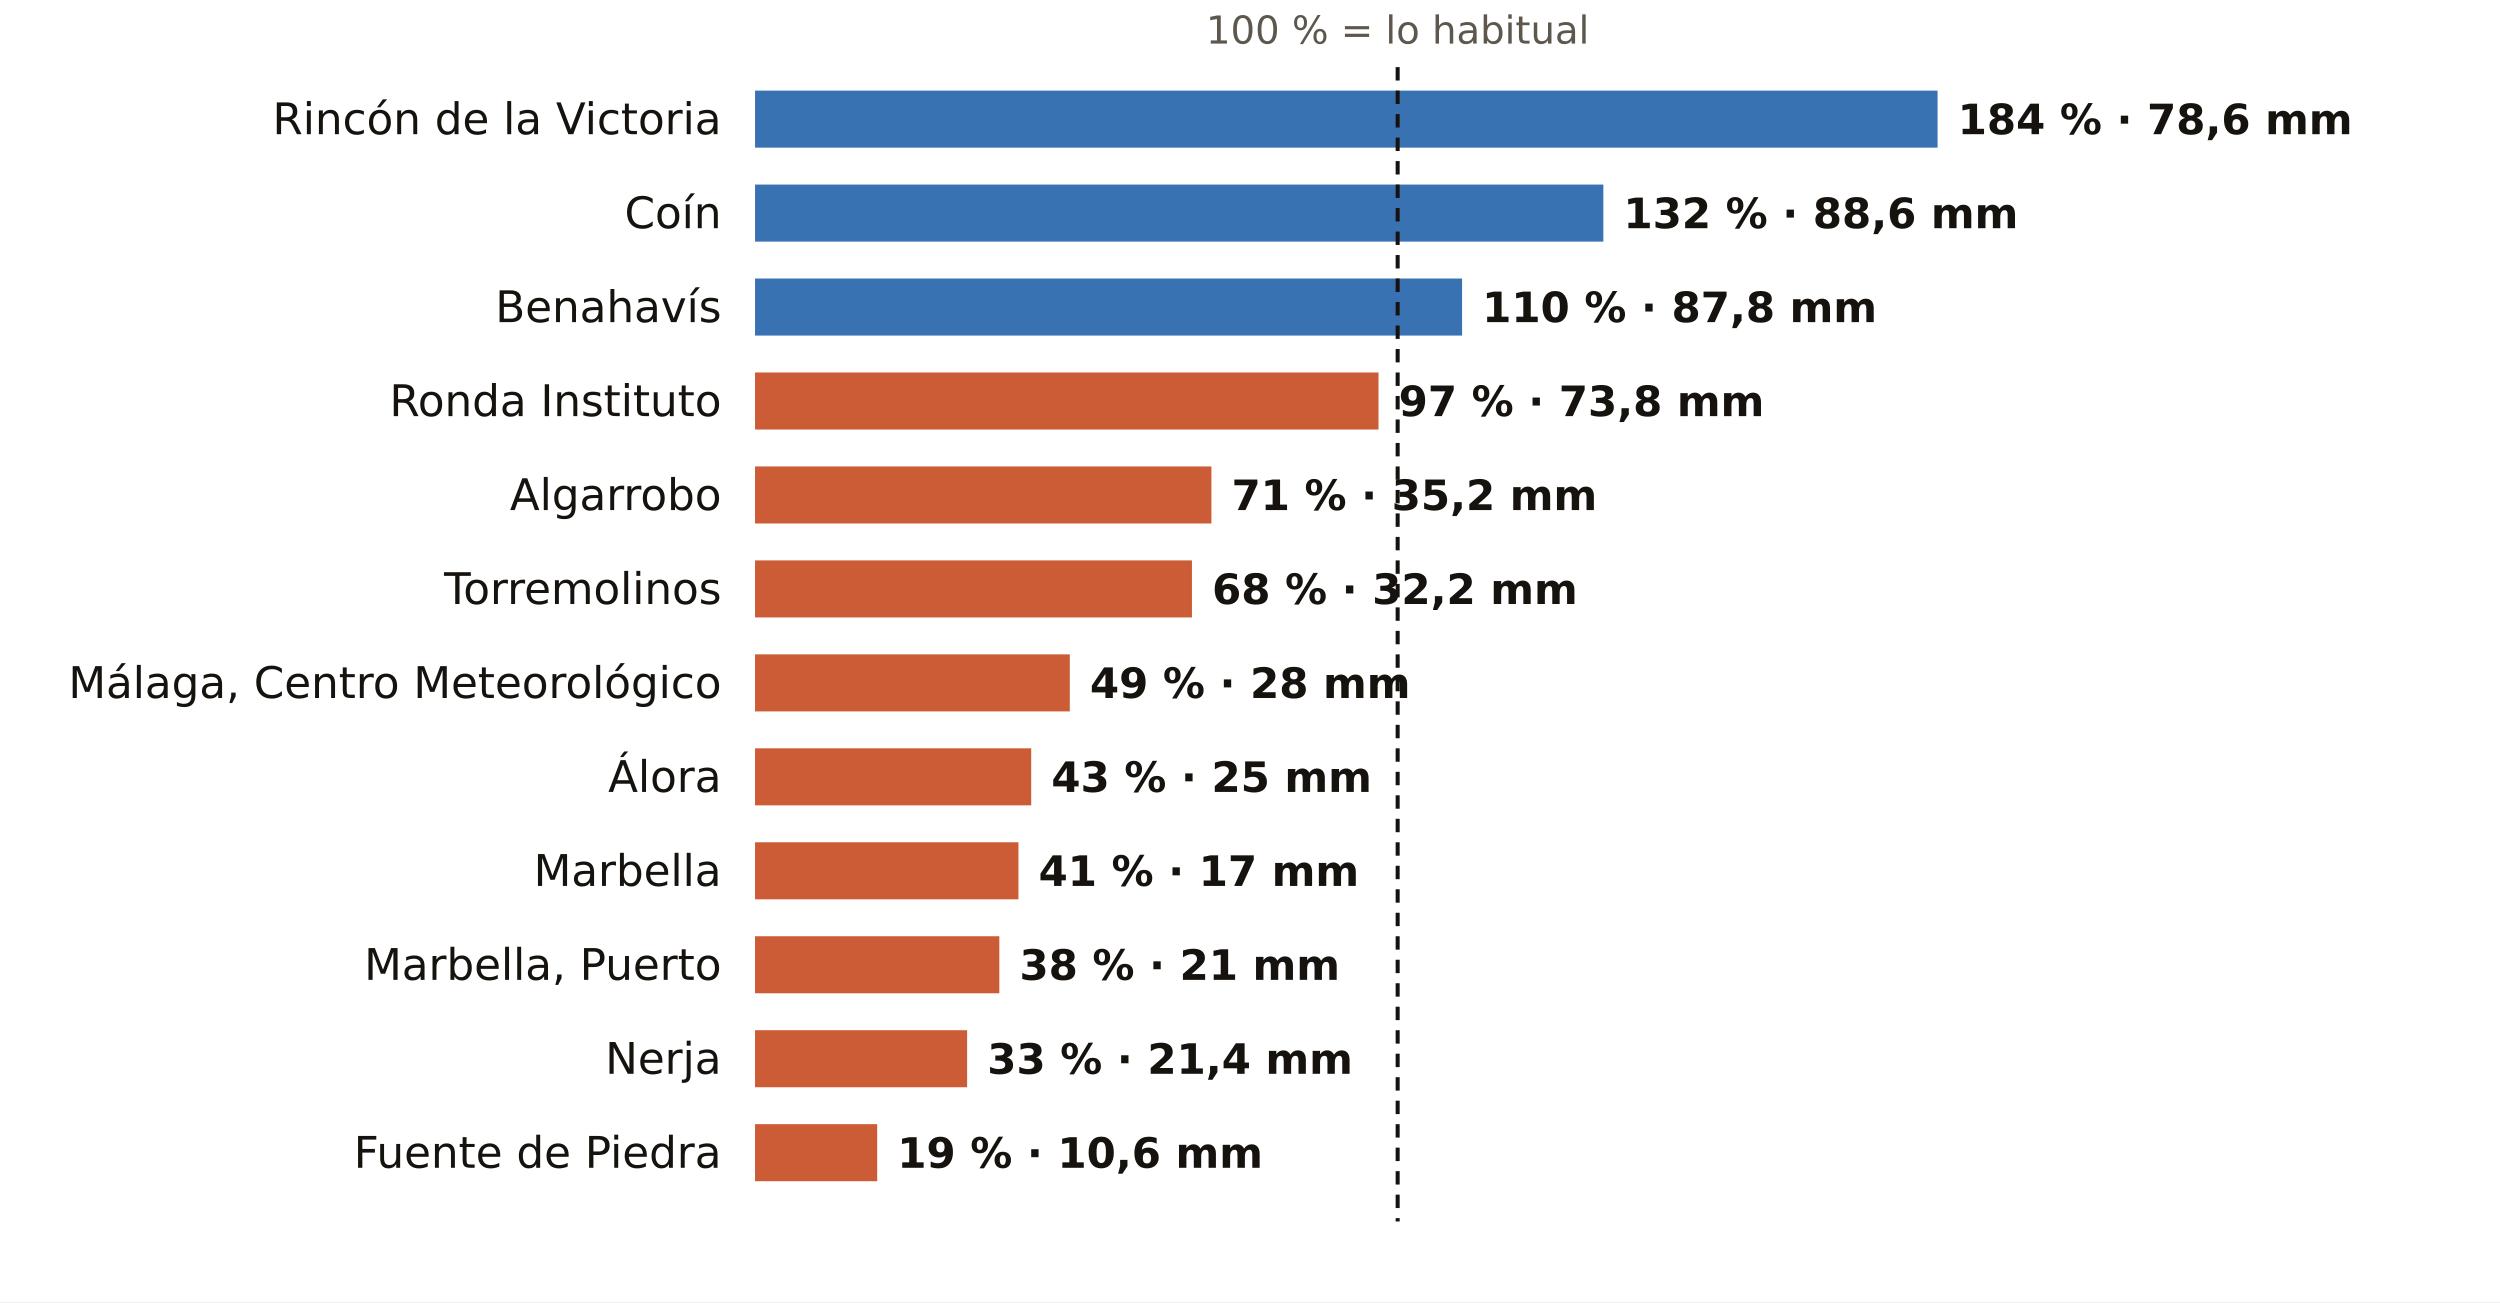
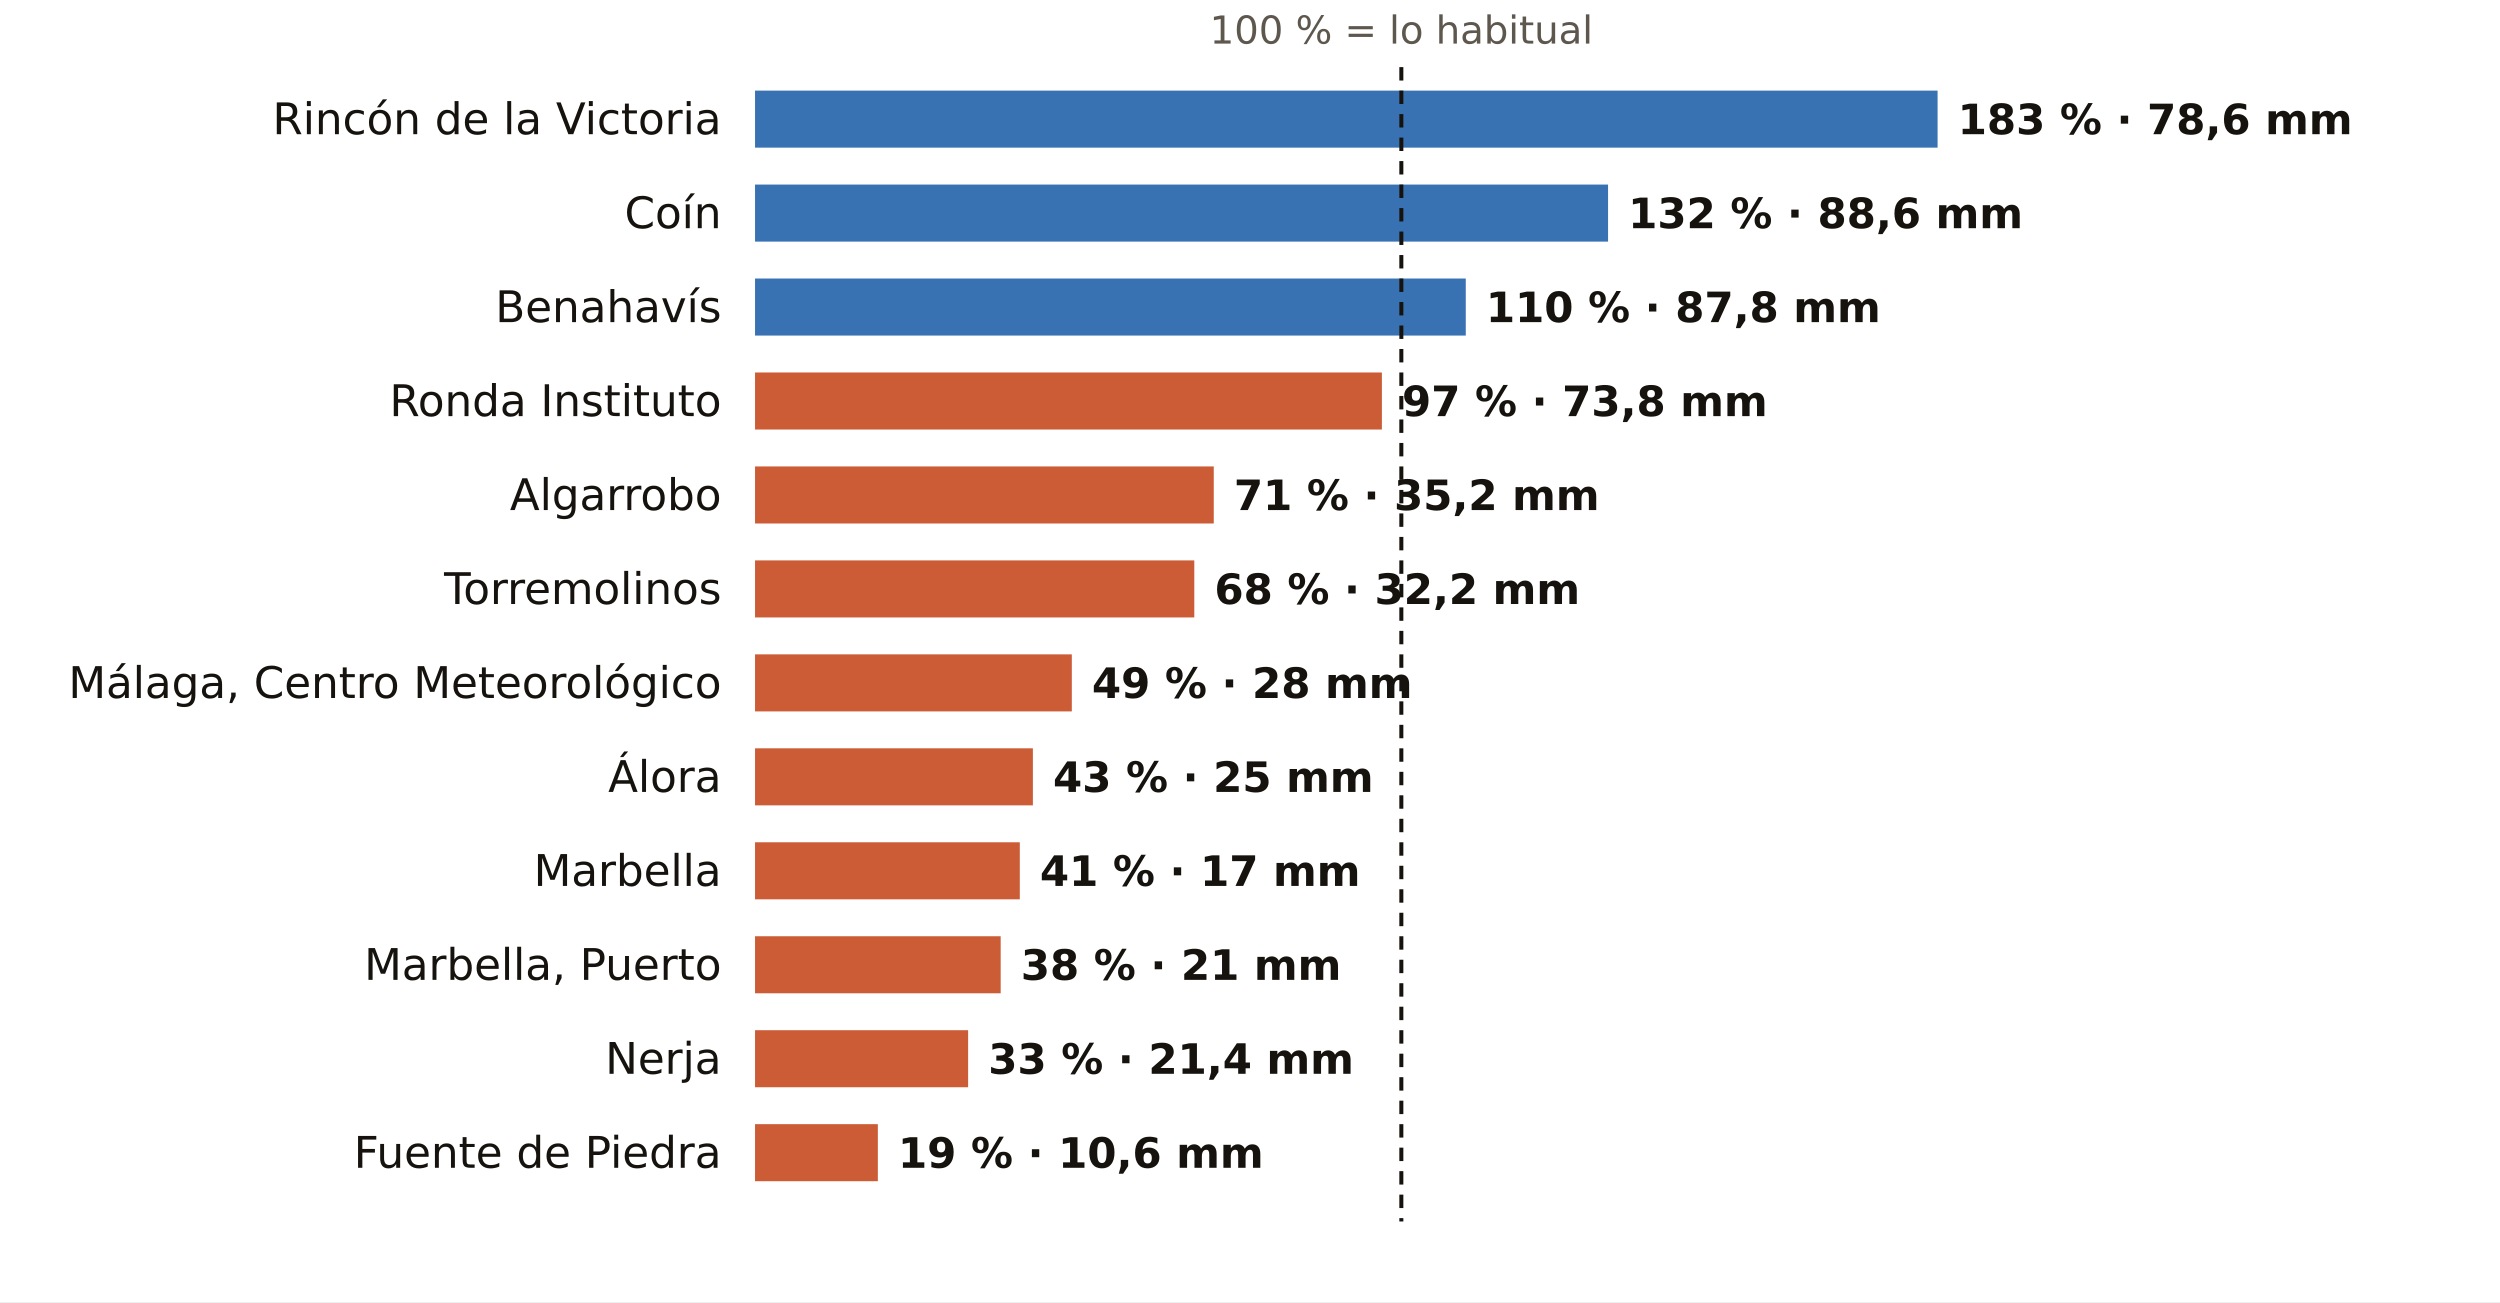
<svg xmlns="http://www.w3.org/2000/svg" viewBox="0 0 745 388" width="745" height="388" role="img" aria-label="El otoño en los pluviómetros de AEMET de Málaga: % de lo habitual">
  <rect width="745" height="388" fill="#FFFFFF" />
-   <text x="416.5" y="13.0" font-size="11.5" fill="#5E574E" text-anchor="middle" font-weight="400" font-family="Public Sans, DejaVu Sans, Arial, sans-serif">100 % = lo habitual</text>
+   <text x="417.6" y="13.0" font-size="11.5" fill="#5E574E" text-anchor="middle" font-weight="400" font-family="Public Sans, DejaVu Sans, Arial, sans-serif">100 % = lo habitual</text>
  <text x="215.0" y="40.0" font-size="13" fill="#16130F" text-anchor="end" font-weight="500" font-family="Public Sans, DejaVu Sans, Arial, sans-serif">Rincón de la Victoria</text>
  <rect x="225" y="27" width="352.4" height="17" fill="#1F5FA8" opacity="0.88" />
-   <text x="583.4" y="40.0" font-size="12.5" fill="#16130F" text-anchor="start" font-weight="600" font-family="Public Sans, DejaVu Sans, Arial, sans-serif">184 % · 78,6 mm</text>
+   <text x="583.4" y="40.0" font-size="12.5" fill="#16130F" text-anchor="start" font-weight="600" font-family="Public Sans, DejaVu Sans, Arial, sans-serif">183 % · 78,6 mm</text>
  <text x="215.0" y="68.0" font-size="13" fill="#16130F" text-anchor="end" font-weight="500" font-family="Public Sans, DejaVu Sans, Arial, sans-serif">Coín</text>
-   <rect x="225" y="55" width="252.8" height="17" fill="#1F5FA8" opacity="0.88" />
-   <text x="483.8" y="68.0" font-size="12.5" fill="#16130F" text-anchor="start" font-weight="600" font-family="Public Sans, DejaVu Sans, Arial, sans-serif">132 % · 88,6 mm</text>
+   <rect x="225" y="55" width="254.2" height="17" fill="#1F5FA8" opacity="0.88" />
+   <text x="485.2" y="68.0" font-size="12.5" fill="#16130F" text-anchor="start" font-weight="600" font-family="Public Sans, DejaVu Sans, Arial, sans-serif">132 % · 88,6 mm</text>
  <text x="215.0" y="96.0" font-size="13" fill="#16130F" text-anchor="end" font-weight="500" font-family="Public Sans, DejaVu Sans, Arial, sans-serif">Benahavís</text>
-   <rect x="225" y="83" width="210.7" height="17" fill="#1F5FA8" opacity="0.88" />
-   <text x="441.7" y="96.0" font-size="12.5" fill="#16130F" text-anchor="start" font-weight="600" font-family="Public Sans, DejaVu Sans, Arial, sans-serif">110 % · 87,8 mm</text>
+   <rect x="225" y="83" width="211.8" height="17" fill="#1F5FA8" opacity="0.88" />
+   <text x="442.8" y="96.0" font-size="12.5" fill="#16130F" text-anchor="start" font-weight="600" font-family="Public Sans, DejaVu Sans, Arial, sans-serif">110 % · 87,8 mm</text>
  <text x="215.0" y="124.0" font-size="13" fill="#16130F" text-anchor="end" font-weight="500" font-family="Public Sans, DejaVu Sans, Arial, sans-serif">Ronda Instituto</text>
-   <rect x="225" y="111" width="185.8" height="17" fill="#C4461A" opacity="0.88" />
-   <text x="416.8" y="124.0" font-size="12.5" fill="#16130F" text-anchor="start" font-weight="600" font-family="Public Sans, DejaVu Sans, Arial, sans-serif">97 % · 73,8 mm</text>
+   <rect x="225" y="111" width="186.8" height="17" fill="#C4461A" opacity="0.88" />
+   <text x="417.8" y="124.0" font-size="12.5" fill="#16130F" text-anchor="start" font-weight="600" font-family="Public Sans, DejaVu Sans, Arial, sans-serif">97 % · 73,8 mm</text>
  <text x="215.0" y="152.0" font-size="13" fill="#16130F" text-anchor="end" font-weight="500" font-family="Public Sans, DejaVu Sans, Arial, sans-serif">Algarrobo</text>
-   <rect x="225" y="139" width="136.0" height="17" fill="#C4461A" opacity="0.88" />
-   <text x="367.0" y="152.0" font-size="12.5" fill="#16130F" text-anchor="start" font-weight="600" font-family="Public Sans, DejaVu Sans, Arial, sans-serif">71 % · 35,2 mm</text>
+   <rect x="225" y="139" width="136.7" height="17" fill="#C4461A" opacity="0.88" />
+   <text x="367.7" y="152.0" font-size="12.5" fill="#16130F" text-anchor="start" font-weight="600" font-family="Public Sans, DejaVu Sans, Arial, sans-serif">71 % · 35,2 mm</text>
  <text x="215.0" y="180.0" font-size="13" fill="#16130F" text-anchor="end" font-weight="500" font-family="Public Sans, DejaVu Sans, Arial, sans-serif">Torremolinos</text>
-   <rect x="225" y="167" width="130.2" height="17" fill="#C4461A" opacity="0.88" />
-   <text x="361.2" y="180.0" font-size="12.5" fill="#16130F" text-anchor="start" font-weight="600" font-family="Public Sans, DejaVu Sans, Arial, sans-serif">68 % · 32,2 mm</text>
+   <rect x="225" y="167" width="130.9" height="17" fill="#C4461A" opacity="0.88" />
+   <text x="361.9" y="180.0" font-size="12.5" fill="#16130F" text-anchor="start" font-weight="600" font-family="Public Sans, DejaVu Sans, Arial, sans-serif">68 % · 32,2 mm</text>
  <text x="215.0" y="208.0" font-size="13" fill="#16130F" text-anchor="end" font-weight="500" font-family="Public Sans, DejaVu Sans, Arial, sans-serif">Málaga, Centro Meteorológico</text>
-   <rect x="225" y="195" width="93.8" height="17" fill="#C4461A" opacity="0.88" />
-   <text x="324.8" y="208.0" font-size="12.5" fill="#16130F" text-anchor="start" font-weight="600" font-family="Public Sans, DejaVu Sans, Arial, sans-serif">49 % · 28 mm</text>
+   <rect x="225" y="195" width="94.4" height="17" fill="#C4461A" opacity="0.88" />
+   <text x="325.4" y="208.0" font-size="12.5" fill="#16130F" text-anchor="start" font-weight="600" font-family="Public Sans, DejaVu Sans, Arial, sans-serif">49 % · 28 mm</text>
  <text x="215.0" y="236.0" font-size="13" fill="#16130F" text-anchor="end" font-weight="500" font-family="Public Sans, DejaVu Sans, Arial, sans-serif">Álora</text>
-   <rect x="225" y="223" width="82.3" height="17" fill="#C4461A" opacity="0.88" />
-   <text x="313.3" y="236.0" font-size="12.5" fill="#16130F" text-anchor="start" font-weight="600" font-family="Public Sans, DejaVu Sans, Arial, sans-serif">43 % · 25 mm</text>
+   <rect x="225" y="223" width="82.8" height="17" fill="#C4461A" opacity="0.88" />
+   <text x="313.8" y="236.0" font-size="12.5" fill="#16130F" text-anchor="start" font-weight="600" font-family="Public Sans, DejaVu Sans, Arial, sans-serif">43 % · 25 mm</text>
  <text x="215.0" y="264.0" font-size="13" fill="#16130F" text-anchor="end" font-weight="500" font-family="Public Sans, DejaVu Sans, Arial, sans-serif">Marbella</text>
-   <rect x="225" y="251" width="78.5" height="17" fill="#C4461A" opacity="0.88" />
-   <text x="309.5" y="264.0" font-size="12.5" fill="#16130F" text-anchor="start" font-weight="600" font-family="Public Sans, DejaVu Sans, Arial, sans-serif">41 % · 17 mm</text>
+   <rect x="225" y="251" width="78.9" height="17" fill="#C4461A" opacity="0.88" />
+   <text x="309.9" y="264.0" font-size="12.5" fill="#16130F" text-anchor="start" font-weight="600" font-family="Public Sans, DejaVu Sans, Arial, sans-serif">41 % · 17 mm</text>
  <text x="215.0" y="292.0" font-size="13" fill="#16130F" text-anchor="end" font-weight="500" font-family="Public Sans, DejaVu Sans, Arial, sans-serif">Marbella, Puerto</text>
-   <rect x="225" y="279" width="72.8" height="17" fill="#C4461A" opacity="0.88" />
-   <text x="303.8" y="292.0" font-size="12.5" fill="#16130F" text-anchor="start" font-weight="600" font-family="Public Sans, DejaVu Sans, Arial, sans-serif">38 % · 21 mm</text>
+   <rect x="225" y="279" width="73.2" height="17" fill="#C4461A" opacity="0.88" />
+   <text x="304.2" y="292.0" font-size="12.5" fill="#16130F" text-anchor="start" font-weight="600" font-family="Public Sans, DejaVu Sans, Arial, sans-serif">38 % · 21 mm</text>
  <text x="215.0" y="320.0" font-size="13" fill="#16130F" text-anchor="end" font-weight="500" font-family="Public Sans, DejaVu Sans, Arial, sans-serif">Nerja</text>
-   <rect x="225" y="307" width="63.2" height="17" fill="#C4461A" opacity="0.88" />
-   <text x="294.2" y="320.0" font-size="12.5" fill="#16130F" text-anchor="start" font-weight="600" font-family="Public Sans, DejaVu Sans, Arial, sans-serif">33 % · 21,4 mm</text>
+   <rect x="225" y="307" width="63.5" height="17" fill="#C4461A" opacity="0.88" />
+   <text x="294.5" y="320.0" font-size="12.5" fill="#16130F" text-anchor="start" font-weight="600" font-family="Public Sans, DejaVu Sans, Arial, sans-serif">33 % · 21,4 mm</text>
  <text x="215.0" y="348.0" font-size="13" fill="#16130F" text-anchor="end" font-weight="500" font-family="Public Sans, DejaVu Sans, Arial, sans-serif">Fuente de Piedra</text>
-   <rect x="225" y="335" width="36.4" height="17" fill="#C4461A" opacity="0.88" />
-   <text x="267.4" y="348.0" font-size="12.5" fill="#16130F" text-anchor="start" font-weight="600" font-family="Public Sans, DejaVu Sans, Arial, sans-serif">19 % · 10,6 mm</text>
-   <line x1="416.5" x2="416.5" y1="20" y2="364" stroke="#16130F" stroke-width="1.2" stroke-dasharray="4 3" />
+   <rect x="225" y="335" width="36.6" height="17" fill="#C4461A" opacity="0.88" />
+   <text x="267.6" y="348.0" font-size="12.5" fill="#16130F" text-anchor="start" font-weight="600" font-family="Public Sans, DejaVu Sans, Arial, sans-serif">19 % · 10,6 mm</text>
+   <line x1="417.6" x2="417.6" y1="20" y2="364" stroke="#16130F" stroke-width="1.2" stroke-dasharray="4 3" />
</svg>
